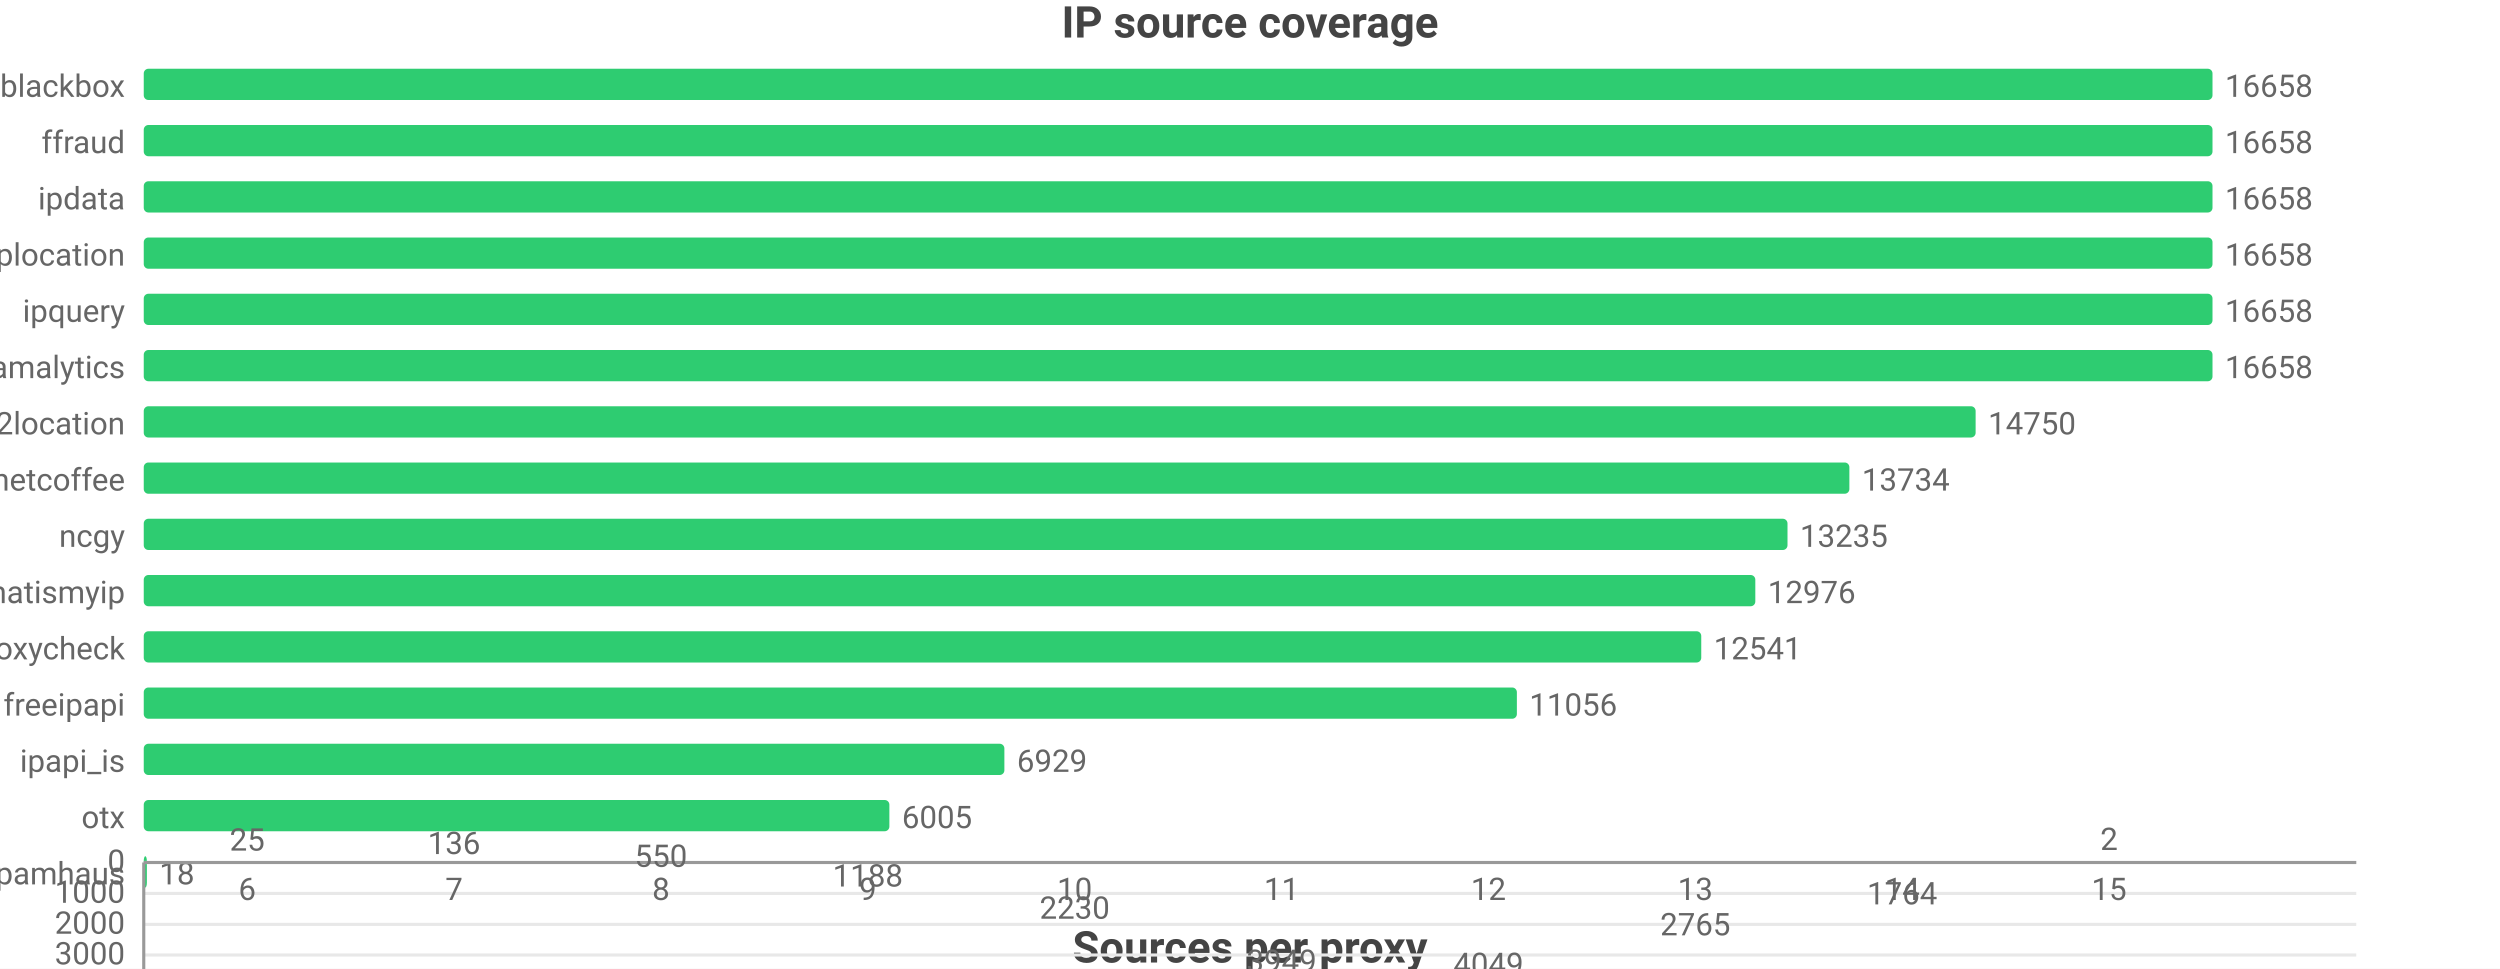
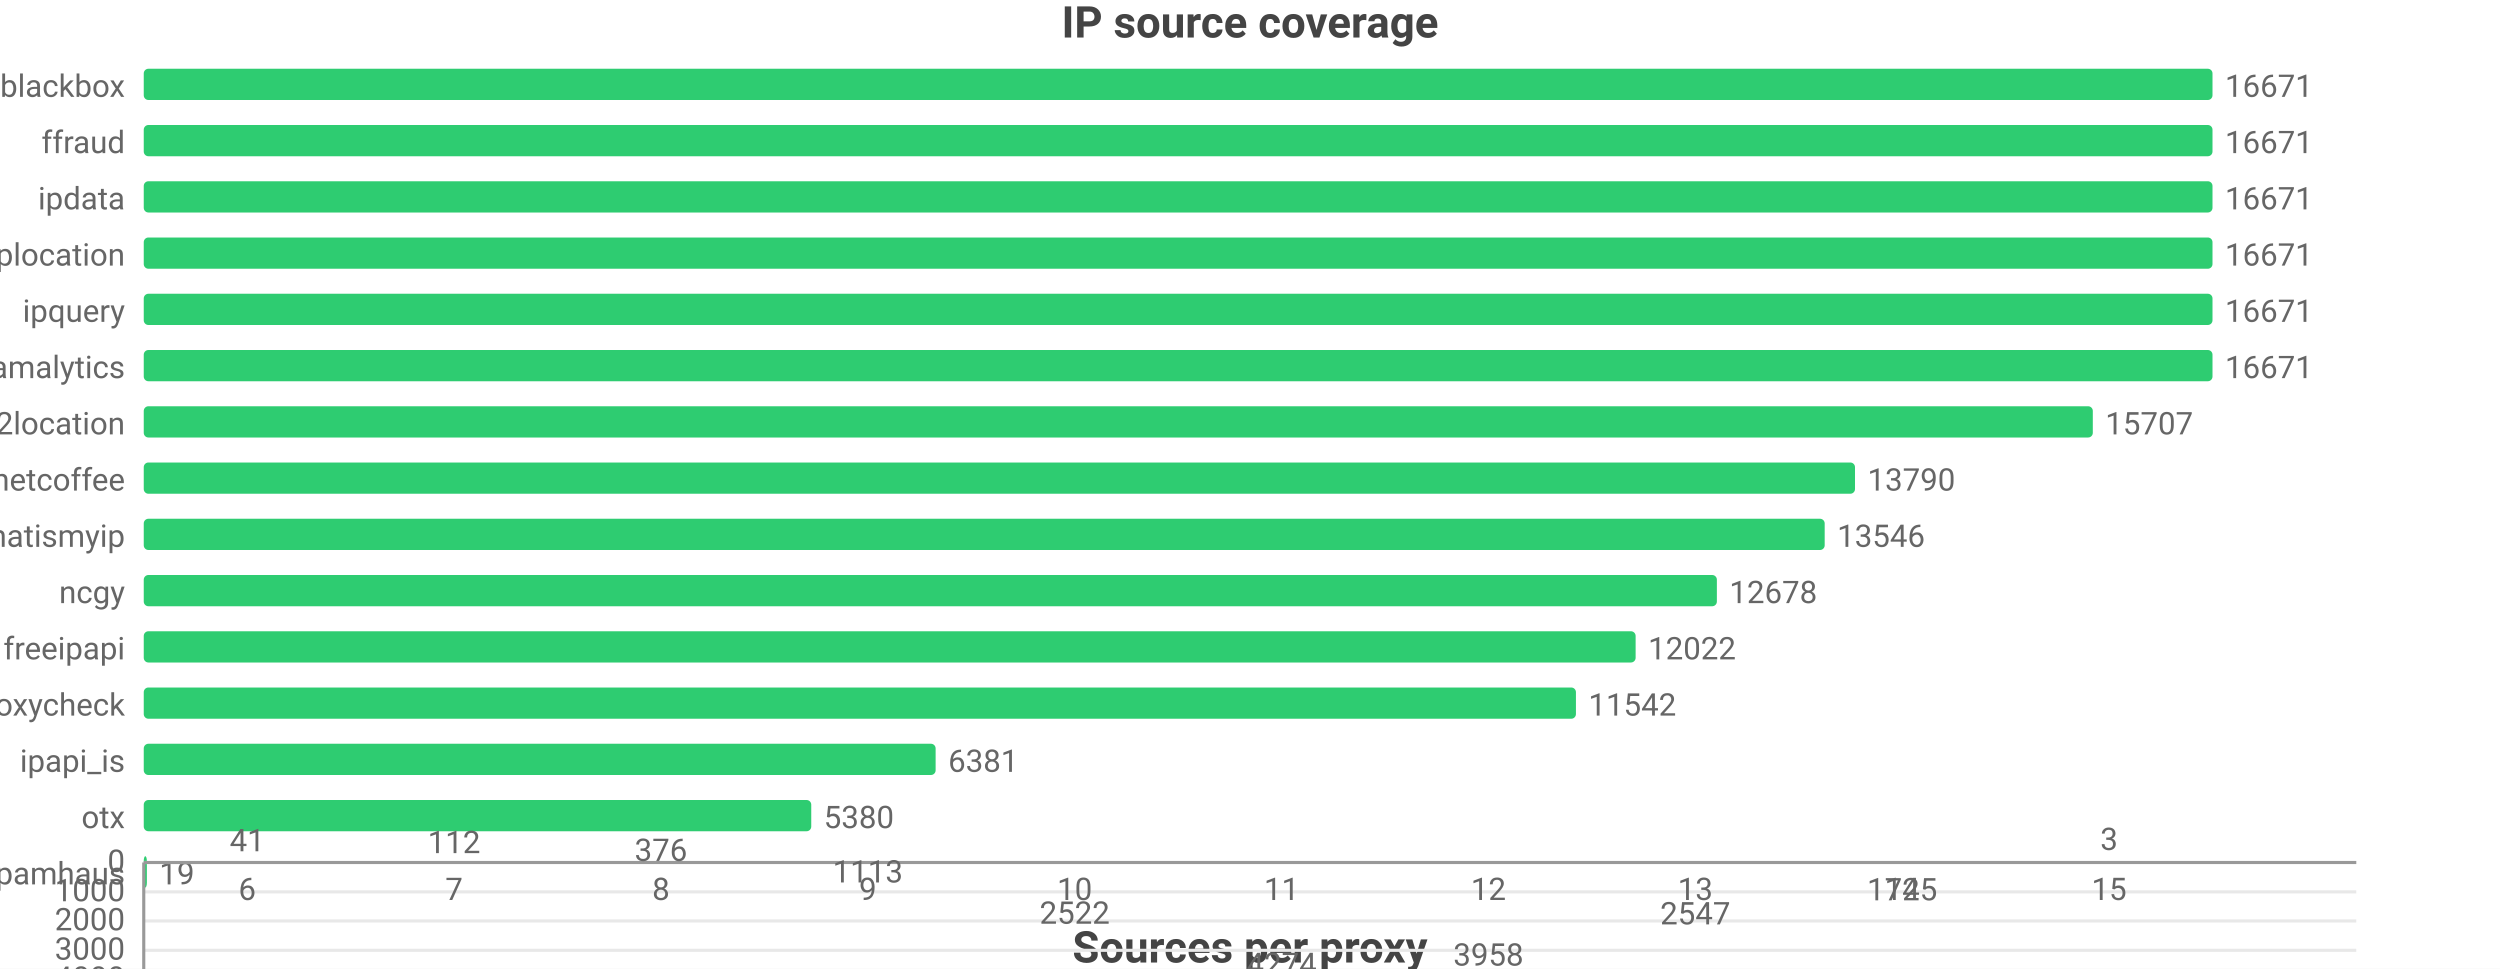
<svg xmlns="http://www.w3.org/2000/svg" width="800" height="310" viewBox="0 0 800 310">
  <rect width="800" height="310" fill="#ffffff" />
  <style>text{font-family:system-ui,-apple-system,'Segoe UI',Roboto,'PingFang SC','Microsoft YaHei','Noto Sans CJK SC',sans-serif}.g{stroke:#e8e8e8;stroke-width:1}.a{stroke:#999;stroke-width:1}.t{font-size:10px;fill:#666}.m{font-size:10px;text-anchor:middle;fill:#666}.e{font-size:10px;text-anchor:end;fill:#666}.l{font-size:11px;fill:#333}.tt{font-size:14px;font-weight:600;text-anchor:middle;fill:#444}.em{font-size:13px;text-anchor:middle;fill:#999}</style>
  <text class="tt" x="400.0" y="12">IP source coverage</text>
  <text class="e" x="40" y="31">blackbox</text>
  <rect x="46" y="22" width="662" height="10" fill="#2ecc71" rx="1.5" />
-   <text class="t" x="712" y="31">16658</text>
+   <text class="t" x="712" y="31">16671</text>
  <text class="e" x="40" y="49">ffraud</text>
  <rect x="46" y="40" width="662" height="10" fill="#2ecc71" rx="1.5" />
-   <text class="t" x="712" y="49">16658</text>
+   <text class="t" x="712" y="49">16671</text>
  <text class="e" x="40" y="67">ipdata</text>
  <rect x="46" y="58" width="662" height="10" fill="#2ecc71" rx="1.5" />
-   <text class="t" x="712" y="67">16658</text>
+   <text class="t" x="712" y="67">16671</text>
  <text class="e" x="40" y="85">iplocation</text>
  <rect x="46" y="76" width="662" height="10" fill="#2ecc71" rx="1.5" />
-   <text class="t" x="712" y="85">16658</text>
+   <text class="t" x="712" y="85">16671</text>
  <text class="e" x="40" y="103">ipquery</text>
  <rect x="46" y="94" width="662" height="10" fill="#2ecc71" rx="1.5" />
-   <text class="t" x="712" y="103">16658</text>
+   <text class="t" x="712" y="103">16671</text>
  <text class="e" x="40" y="121">scamalytics</text>
  <rect x="46" y="112" width="662" height="10" fill="#2ecc71" rx="1.5" />
-   <text class="t" x="712" y="121">16658</text>
+   <text class="t" x="712" y="121">16671</text>
  <text class="e" x="40" y="139">ip2location</text>
-   <rect x="46" y="130" width="586.2" height="10" fill="#2ecc71" rx="1.5" />
-   <text class="t" x="636.2" y="139">14750</text>
+   <rect x="46" y="130" width="623.7" height="10" fill="#2ecc71" rx="1.5" />
+   <text class="t" x="673.7" y="139">15707</text>
  <text class="e" x="40" y="157">netcoffee</text>
-   <rect x="46" y="148" width="545.8" height="10" fill="#2ecc71" rx="1.5" />
-   <text class="t" x="595.8" y="157">13734</text>
-   <text class="e" x="40" y="175">ncgy</text>
-   <rect x="46" y="166" width="526.0" height="10" fill="#2ecc71" rx="1.5" />
-   <text class="t" x="576.0" y="175">13235</text>
-   <text class="e" x="40" y="193">whatismyip</text>
-   <rect x="46" y="184" width="515.7" height="10" fill="#2ecc71" rx="1.5" />
-   <text class="t" x="565.7" y="193">12976</text>
-   <text class="e" x="40" y="211">proxycheck</text>
-   <rect x="46" y="202" width="498.4" height="10" fill="#2ecc71" rx="1.5" />
-   <text class="t" x="548.4" y="211">12541</text>
-   <text class="e" x="40" y="229">freeipapi</text>
-   <rect x="46" y="220" width="439.4" height="10" fill="#2ecc71" rx="1.5" />
-   <text class="t" x="489.4" y="229">11056</text>
+   <rect x="46" y="148" width="547.6" height="10" fill="#2ecc71" rx="1.5" />
+   <text class="t" x="597.6" y="157">13790</text>
+   <text class="e" x="40" y="175">whatismyip</text>
+   <rect x="46" y="166" width="537.9" height="10" fill="#2ecc71" rx="1.5" />
+   <text class="t" x="587.9" y="175">13546</text>
+   <text class="e" x="40" y="193">ncgy</text>
+   <rect x="46" y="184" width="503.4" height="10" fill="#2ecc71" rx="1.5" />
+   <text class="t" x="553.4" y="193">12678</text>
+   <text class="e" x="40" y="211">freeipapi</text>
+   <rect x="46" y="202" width="477.4" height="10" fill="#2ecc71" rx="1.5" />
+   <text class="t" x="527.4" y="211">12022</text>
+   <text class="e" x="40" y="229">proxycheck</text>
+   <rect x="46" y="220" width="458.3" height="10" fill="#2ecc71" rx="1.5" />
+   <text class="t" x="508.3" y="229">11542</text>
  <text class="e" x="40" y="247">ipapi_is</text>
-   <rect x="46" y="238" width="275.4" height="10" fill="#2ecc71" rx="1.5" />
-   <text class="t" x="325.4" y="247">6929</text>
+   <rect x="46" y="238" width="253.4" height="10" fill="#2ecc71" rx="1.5" />
+   <text class="t" x="303.4" y="247">6381</text>
  <text class="e" x="40" y="265">otx</text>
-   <rect x="46" y="256" width="238.6" height="10" fill="#2ecc71" rx="1.5" />
-   <text class="t" x="288.6" y="265">6005</text>
+   <rect x="46" y="256" width="213.6" height="10" fill="#2ecc71" rx="1.5" />
+   <text class="t" x="263.6" y="265">5380</text>
  <text class="e" x="40" y="283">spamhaus</text>
  <rect x="46" y="274" width="1" height="10" fill="#2ecc71" rx="1.5" />
-   <text class="t" x="51" y="283">18</text>
+   <text class="t" x="51" y="283">19</text>
  <text class="tt" x="400.0" y="308">Sources per proxy</text>
  <line class="g" x1="46" y1="276" x2="754" y2="276" />
  <text class="e" x="40" y="279">0</text>
-   <line class="g" x1="46" y1="285.9" x2="754" y2="285.9" />
-   <text class="e" x="40" y="288.9">1000</text>
-   <line class="g" x1="46" y1="295.8" x2="754" y2="295.8" />
-   <text class="e" x="40" y="298.8">2000</text>
-   <line class="g" x1="46" y1="305.6" x2="754" y2="305.6" />
-   <text class="e" x="40" y="308.6">3000</text>
-   <line class="g" x1="46" y1="315.5" x2="754" y2="315.5" />
-   <text class="e" x="40" y="318.5">4000</text>
+   <line class="g" x1="46" y1="285.4" x2="754" y2="285.4" />
+   <text class="e" x="40" y="288.4">1000</text>
+   <line class="g" x1="46" y1="294.7" x2="754" y2="294.7" />
+   <text class="e" x="40" y="297.7">2000</text>
+   <line class="g" x1="46" y1="304.1" x2="754" y2="304.1" />
+   <text class="e" x="40" y="307.1">3000</text>
+   <line class="g" x1="46" y1="313.4" x2="754" y2="313.4" />
+   <text class="e" x="40" y="316.4">4000</text>
  <line class="a" x1="46" y1="316" x2="46" y2="276" />
  <line class="a" x1="46" y1="276" x2="754" y2="276" />
-   <rect x="60.9" y="276.2" width="36.4" height="-0.2" fill="#2ecc71" rx="1.5" />
-   <text class="m" x="79.1" y="272.2">25</text>
+   <rect x="60.9" y="276.4" width="36.4" height="-0.4" fill="#2ecc71" rx="1.5" />
+   <text class="m" x="79.1" y="272.4">41</text>
  <text class="m" x="79.1" y="288">6</text>
-   <rect x="127.1" y="277.3" width="36.4" height="-1.3" fill="#2ecc71" rx="1.5" />
-   <text class="m" x="145.3" y="273.3">136</text>
+   <rect x="127.1" y="277.0" width="36.4" height="-1.0" fill="#2ecc71" rx="1.5" />
+   <text class="m" x="145.3" y="273.0">112</text>
  <text class="m" x="145.3" y="288">7</text>
-   <rect x="193.3" y="281.4" width="36.4" height="-5.4" fill="#2ecc71" rx="1.5" />
-   <text class="m" x="211.5" y="277.4">550</text>
+   <rect x="193.3" y="279.5" width="36.4" height="-3.5" fill="#2ecc71" rx="1.5" />
+   <text class="m" x="211.5" y="275.5">376</text>
  <text class="m" x="211.5" y="288">8</text>
-   <rect x="259.5" y="287.7" width="36.4" height="-11.7" fill="#2ecc71" rx="1.5" />
-   <text class="m" x="277.7" y="283.7">1188</text>
+   <rect x="259.5" y="286.4" width="36.4" height="-10.4" fill="#2ecc71" rx="1.5" />
+   <text class="m" x="277.7" y="282.4">1113</text>
  <text class="m" x="277.7" y="288">9</text>
-   <rect x="325.7" y="298.0" width="36.4" height="-22.0" fill="#2ecc71" rx="1.5" />
-   <text class="m" x="343.9" y="294.0">2230</text>
+   <rect x="325.7" y="299.6" width="36.4" height="-23.6" fill="#2ecc71" rx="1.5" />
+   <text class="m" x="343.9" y="295.6">2522</text>
  <text class="m" x="343.9" y="288">10</text>
-   <rect x="391.9" y="315.0" width="36.4" height="-39.0" fill="#2ecc71" rx="1.5" />
-   <text class="m" x="410.1" y="311.0">3949</text>
+   <rect x="391.9" y="316" width="36.4" height="-40" fill="#2ecc71" rx="1.5" />
+   <text class="m" x="410.1" y="312">4274</text>
  <text class="m" x="410.1" y="288">11</text>
-   <rect x="458.1" y="316" width="36.4" height="-40" fill="#2ecc71" rx="1.5" />
-   <text class="m" x="476.3" y="312">4049</text>
+   <rect x="458.1" y="313.0" width="36.4" height="-37.0" fill="#2ecc71" rx="1.5" />
+   <text class="m" x="476.3" y="309.0">3958</text>
  <text class="m" x="476.3" y="288">12</text>
-   <rect x="524.3" y="303.3" width="36.4" height="-27.3" fill="#2ecc71" rx="1.5" />
-   <text class="m" x="542.5" y="299.3">2765</text>
+   <rect x="524.3" y="299.8" width="36.4" height="-23.8" fill="#2ecc71" rx="1.5" />
+   <text class="m" x="542.5" y="295.8">2547</text>
  <text class="m" x="542.5" y="288">13</text>
-   <rect x="590.5" y="293.4" width="36.4" height="-17.4" fill="#2ecc71" rx="1.5" />
-   <text class="m" x="608.7" y="289.4">1764</text>
+   <rect x="590.5" y="292.1" width="36.4" height="-16.1" fill="#2ecc71" rx="1.5" />
+   <text class="m" x="608.7" y="288.1">1725</text>
  <text class="m" x="608.7" y="288">14</text>
  <rect x="656.7" y="276.0" width="36.4" height="-0.0" fill="#2ecc71" rx="1.5" />
-   <text class="m" x="674.9" y="272.0">2</text>
+   <text class="m" x="674.9" y="272.0">3</text>
  <text class="m" x="674.9" y="288">15</text>
</svg>
